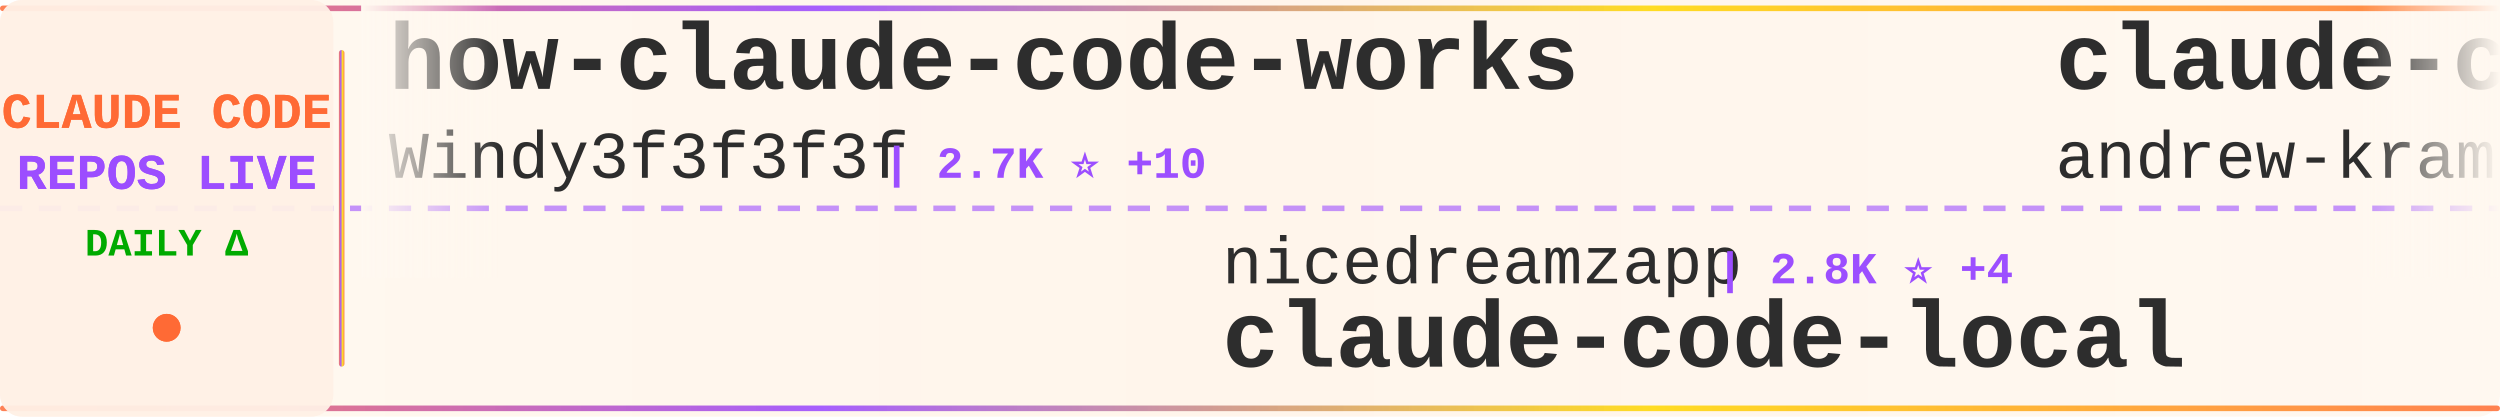
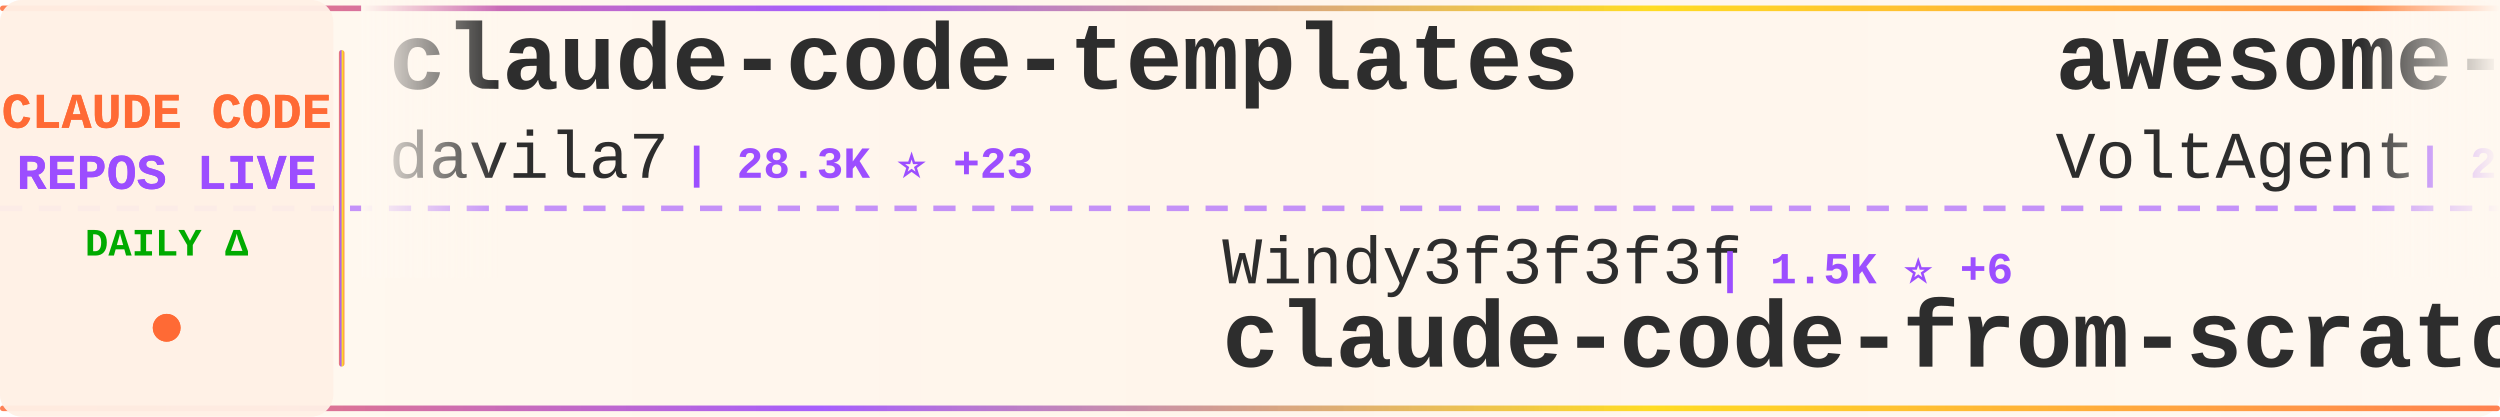
<svg xmlns="http://www.w3.org/2000/svg" width="900" height="150">
  <defs>
    <linearGradient id="tickerBg" x1="0%" y1="0%" x2="100%" y2="0%">
      <stop offset="0%" style="stop-color:#fff8f0;stop-opacity:0.98" />
      <stop offset="50%" style="stop-color:#fff5eb;stop-opacity:1" />
      <stop offset="100%" style="stop-color:#fff8f0;stop-opacity:0.98" />
    </linearGradient>
    <linearGradient id="borderGrad" x1="0%" y1="0%" x2="100%" y2="0%">
      <stop offset="0%" style="stop-color:#FF6B35;stop-opacity:0.85">
        <animate attributeName="stop-opacity" values="0.85;1;0.85" dur="2s" repeatCount="indefinite" />
      </stop>
      <stop offset="33%" style="stop-color:#9C4EFF;stop-opacity:0.9">
        <animate attributeName="stop-opacity" values="0.9;1;0.9" dur="2.2s" repeatCount="indefinite" />
      </stop>
      <stop offset="66%" style="stop-color:#FFD700;stop-opacity:0.85">
        <animate attributeName="stop-opacity" values="0.85;1;0.85" dur="1.8s" repeatCount="indefinite" />
      </stop>
      <stop offset="100%" style="stop-color:#FF6B35;stop-opacity:0.85">
        <animate attributeName="stop-opacity" values="0.85;1;0.85" dur="2s" repeatCount="indefinite" />
      </stop>
    </linearGradient>
    <filter id="textGlow">
      <feGaussianBlur stdDeviation="0.15" result="coloredBlur" />
      <feMerge>
        <feMergeNode in="coloredBlur" />
        <feMergeNode in="SourceGraphic" />
      </feMerge>
    </filter>
    <filter id="metricGlow">
      <feGaussianBlur stdDeviation="0.2" result="coloredBlur" />
      <feMerge>
        <feMergeNode in="coloredBlur" />
        <feMergeNode in="SourceGraphic" />
      </feMerge>
    </filter>
    <linearGradient id="leftFade" x1="0%" y1="0%" x2="100%" y2="0%">
      <stop offset="0%" style="stop-color:#fff8f0;stop-opacity:1" />
      <stop offset="100%" style="stop-color:#fff8f0;stop-opacity:0" />
    </linearGradient>
    <linearGradient id="rightFade" x1="0%" y1="0%" x2="100%" y2="0%">
      <stop offset="0%" style="stop-color:#fff8f0;stop-opacity:0" />
      <stop offset="100%" style="stop-color:#fff8f0;stop-opacity:1" />
    </linearGradient>
  </defs>
  <rect width="900" height="150" fill="url(#tickerBg)" rx="8" />
  <rect x="0" y="2" width="900" height="2" fill="url(#borderGrad)" rx="1" />
  <rect x="0" y="146" width="900" height="2" fill="url(#borderGrad)" rx="1" />
  <line x1="0" y1="75" x2="900" y2="75" stroke="#9C4EFF" stroke-width="2" stroke-dasharray="8 6" opacity="0.6" />
  <rect x="0" y="0" width="120" height="150" fill="#fff0e6" opacity="0.95" rx="8" />
  <text x="60" y="46" font-family="'Courier New', monospace" font-size="18" font-weight="bold" fill="#FF6B35" text-anchor="middle" filter="url(#textGlow)">
    CLAUDE CODE
  </text>
  <text x="60" y="68" font-family="'Courier New', monospace" font-size="18" font-weight="bold" fill="#9C4EFF" text-anchor="middle" filter="url(#textGlow)">
    REPOS LIVE
  </text>
  <text x="60" y="92" font-family="'Courier New', monospace" font-size="14" font-weight="bold" fill="#00aa00" text-anchor="middle">
    DAILY Δ
  </text>
  <circle cx="60" cy="118" r="5" fill="#FF6B35" filter="url(#metricGlow)">
    <animate attributeName="r" values="4;6;4" dur="1.5s" repeatCount="indefinite" />
    <animate attributeName="opacity" values="0.6;1;0.6" dur="1.5s" repeatCount="indefinite" />
  </circle>
  <rect x="122" y="18" width="2" height="114" fill="url(#borderGrad)" rx="1" />
  <clipPath id="tickerClip">
    <rect x="130" y="0" width="770" height="150" />
  </clipPath>
  <g clip-path="url(#tickerClip)">
    <g id="tickerItems">
      <animateTransform attributeName="transform" attributeType="XML" type="translate" from="0 0" to="-3000 0" dur="54s" repeatCount="indefinite" />
      <g transform="translate(0, 0)">
-         <text x="140" y="32" font-family="'Courier New', monospace" font-size="34" font-weight="bold" fill="#2d2d2d">how-claude-code-works</text>
-         <text x="140" y="64" font-family="'Courier New', monospace" font-size="24" font-weight="normal" fill="#2d2d2d" opacity="1.0">Windy3f3f3f3f</text>
-         <text x="318" y="64" font-family="'Courier New', monospace" font-size="16" font-weight="bold" fill="#9C4EFF"> | 2.7K ⭐ +10</text>
+         <text x="140" y="32" font-family="'Courier New', monospace" font-size="34" font-weight="bold" fill="#2d2d2d">claude-code-templates</text>
+         <text x="140" y="64" font-family="'Courier New', monospace" font-size="24" font-weight="normal" fill="#2d2d2d" opacity="1.0">davila7</text>
+         <text x="246" y="64" font-family="'Courier New', monospace" font-size="16" font-weight="bold" fill="#9C4EFF"> | 28.3K ⭐ +23</text>
      </g>
      <g transform="translate(300, 0)">
-         <text x="140" y="102" font-family="'Courier New', monospace" font-size="24" font-weight="normal" fill="#2d2d2d" opacity="1.0">nicedreamzapp</text>
-         <text x="318" y="102" font-family="'Courier New', monospace" font-size="16" font-weight="bold" fill="#9C4EFF"> | 2.8K ⭐ +4</text>
-         <text x="140" y="132" font-family="'Courier New', monospace" font-size="34" font-weight="bold" fill="#2d2d2d">claude-code-local</text>
+         <text x="140" y="102" font-family="'Courier New', monospace" font-size="24" font-weight="normal" fill="#2d2d2d" opacity="1.0">Windy3f3f3f3f</text>
+         <text x="318" y="102" font-family="'Courier New', monospace" font-size="16" font-weight="bold" fill="#9C4EFF"> | 1.5K ⭐ +6</text>
+         <text x="140" y="132" font-family="'Courier New', monospace" font-size="34" font-weight="bold" fill="#2d2d2d">claude-code-from-scratch</text>
      </g>
      <g transform="translate(600, 0)">
-         <text x="140" y="32" font-family="'Courier New', monospace" font-size="34" font-weight="bold" fill="#2d2d2d">claude-code-source-build</text>
-         <text x="140" y="64" font-family="'Courier New', monospace" font-size="24" font-weight="normal" fill="#2d2d2d" opacity="1.0">andrew-kramer-inno</text>
-         <text x="378" y="64" font-family="'Courier New', monospace" font-size="16" font-weight="bold" fill="#9C4EFF"> | 589 ⭐</text>
+         <text x="140" y="32" font-family="'Courier New', monospace" font-size="34" font-weight="bold" fill="#2d2d2d">awesome-claude-code-suba...</text>
+         <text x="140" y="64" font-family="'Courier New', monospace" font-size="24" font-weight="normal" fill="#2d2d2d" opacity="1.0">VoltAgent</text>
+         <text x="270" y="64" font-family="'Courier New', monospace" font-size="16" font-weight="bold" fill="#9C4EFF"> | 22.3K ⭐ +34</text>
      </g>
      <g transform="translate(900, 0)">
-         <text x="140" y="102" font-family="'Courier New', monospace" font-size="24" font-weight="normal" fill="#2d2d2d" opacity="1.0">digitalsamba</text>
-         <text x="306" y="102" font-family="'Courier New', monospace" font-size="16" font-weight="bold" fill="#9C4EFF"> | 1.6K ⭐ +7</text>
-         <text x="140" y="132" font-family="'Courier New', monospace" font-size="34" font-weight="bold" fill="#2d2d2d">claude-code-video-toolki...</text>
+         <text x="140" y="102" font-family="'Courier New', monospace" font-size="24" font-weight="normal" fill="#2d2d2d" opacity="1.0">KPR111</text>
+         <text x="234" y="102" font-family="'Courier New', monospace" font-size="16" font-weight="bold" fill="#9C4EFF"> | 18 ⭐</text>
+         <text x="140" y="132" font-family="'Courier New', monospace" font-size="34" font-weight="bold" fill="#2d2d2d">Claude-Code</text>
      </g>
      <g transform="translate(1200, 0)">
-         <text x="140" y="32" font-family="'Courier New', monospace" font-size="34" font-weight="bold" fill="#2d2d2d">claude-code-system-promp...</text>
-         <text x="140" y="64" font-family="'Courier New', monospace" font-size="24" font-weight="normal" fill="#2d2d2d" opacity="1.0">Piebald-AI</text>
-         <text x="282" y="64" font-family="'Courier New', monospace" font-size="16" font-weight="bold" fill="#9C4EFF"> | 11.3K ⭐ +28</text>
+         <text x="140" y="32" font-family="'Courier New', monospace" font-size="34" font-weight="bold" fill="#2d2d2d">claude-code-guide</text>
+         <text x="140" y="64" font-family="'Courier New', monospace" font-size="24" font-weight="normal" fill="#2d2d2d" opacity="1.0">Cranot</text>
+         <text x="234" y="64" font-family="'Courier New', monospace" font-size="16" font-weight="bold" fill="#9C4EFF"> | 2.8K ⭐ +1</text>
      </g>
      <g transform="translate(1500, 0)">
-         <text x="140" y="102" font-family="'Courier New', monospace" font-size="24" font-weight="normal" fill="#2d2d2d" opacity="1.0">AprilNEA</text>
-         <text x="258" y="102" font-family="'Courier New', monospace" font-size="16" font-weight="bold" fill="#9C4EFF"> | 388 ⭐</text>
-         <text x="140" y="132" font-family="'Courier New', monospace" font-size="34" font-weight="bold" fill="#2d2d2d">claude-code-source</text>
+         <text x="140" y="102" font-family="'Courier New', monospace" font-size="24" font-weight="normal" fill="#2d2d2d" opacity="1.0">anthropics</text>
+         <text x="282" y="102" font-family="'Courier New', monospace" font-size="16" font-weight="bold" fill="#9C4EFF"> | 8.1K ⭐ +11</text>
+         <text x="140" y="132" font-family="'Courier New', monospace" font-size="34" font-weight="bold" fill="#2d2d2d">claude-code-action</text>
      </g>
      <g transform="translate(1800, 0)">
-         <text x="140" y="32" font-family="'Courier New', monospace" font-size="34" font-weight="bold" fill="#2d2d2d">claude-code-showcase</text>
-         <text x="140" y="64" font-family="'Courier New', monospace" font-size="24" font-weight="normal" fill="#2d2d2d" opacity="1.0">ChrisWiles</text>
-         <text x="282" y="64" font-family="'Courier New', monospace" font-size="16" font-weight="bold" fill="#9C4EFF"> | 6.0K ⭐ +3</text>
+         <text x="140" y="32" font-family="'Courier New', monospace" font-size="34" font-weight="bold" fill="#2d2d2d">claude_codex_bridge</text>
+         <text x="140" y="64" font-family="'Courier New', monospace" font-size="24" font-weight="normal" fill="#2d2d2d" opacity="1.0">SeemSeam</text>
+         <text x="258" y="64" font-family="'Courier New', monospace" font-size="16" font-weight="bold" fill="#9C4EFF"> | 3.1K ⭐ +12</text>
      </g>
      <g transform="translate(2100, 0)">
-         <text x="140" y="102" font-family="'Courier New', monospace" font-size="24" font-weight="normal" fill="#2d2d2d" opacity="1.0">anthropics</text>
-         <text x="282" y="102" font-family="'Courier New', monospace" font-size="16" font-weight="bold" fill="#9C4EFF"> | 887 ⭐</text>
-         <text x="140" y="132" font-family="'Courier New', monospace" font-size="34" font-weight="bold" fill="#2d2d2d">claude-code-base-action</text>
+         <text x="140" y="102" font-family="'Courier New', monospace" font-size="24" font-weight="normal" fill="#2d2d2d" opacity="1.0">Yuyz0112</text>
+         <text x="258" y="102" font-family="'Courier New', monospace" font-size="16" font-weight="bold" fill="#9C4EFF"> | 2.4K ⭐ +1</text>
+         <text x="140" y="132" font-family="'Courier New', monospace" font-size="34" font-weight="bold" fill="#2d2d2d">claude-code-reverse</text>
      </g>
      <g transform="translate(2400, 0)">
-         <text x="140" y="32" font-family="'Courier New', monospace" font-size="34" font-weight="bold" fill="#2d2d2d">claude_codex_bridge</text>
-         <text x="140" y="64" font-family="'Courier New', monospace" font-size="24" font-weight="normal" fill="#2d2d2d" opacity="1.0">SeemSeam</text>
-         <text x="258" y="64" font-family="'Courier New', monospace" font-size="16" font-weight="bold" fill="#9C4EFF"> | 3.1K ⭐ +11</text>
+         <text x="140" y="32" font-family="'Courier New', monospace" font-size="34" font-weight="bold" fill="#2d2d2d">claude-code-hub</text>
+         <text x="140" y="64" font-family="'Courier New', monospace" font-size="24" font-weight="normal" fill="#2d2d2d" opacity="1.0">ding113</text>
+         <text x="246" y="64" font-family="'Courier New', monospace" font-size="16" font-weight="bold" fill="#9C4EFF"> | 3.2K ⭐ +4</text>
      </g>
      <g transform="translate(2700, 0)">
-         <text x="140" y="102" font-family="'Courier New', monospace" font-size="24" font-weight="normal" fill="#2d2d2d" opacity="1.0">Hyper66666</text>
-         <text x="282" y="102" font-family="'Courier New', monospace" font-size="16" font-weight="bold" fill="#9C4EFF"> | 216 ⭐</text>
-         <text x="140" y="132" font-family="'Courier New', monospace" font-size="34" font-weight="bold" fill="#2d2d2d">claude-code-sourcemap</text>
+         <text x="140" y="102" font-family="'Courier New', monospace" font-size="24" font-weight="normal" fill="#2d2d2d" opacity="1.0">pedrohcgs</text>
+         <text x="270" y="102" font-family="'Courier New', monospace" font-size="16" font-weight="bold" fill="#9C4EFF"> | 1.3K ⭐ +7</text>
+         <text x="140" y="132" font-family="'Courier New', monospace" font-size="34" font-weight="bold" fill="#2d2d2d">claude-code-my-workflow</text>
      </g>
      <g transform="translate(3000, 0)">
-         <text x="140" y="32" font-family="'Courier New', monospace" font-size="34" font-weight="bold" fill="#2d2d2d">how-claude-code-works</text>
-         <text x="140" y="64" font-family="'Courier New', monospace" font-size="24" font-weight="normal" fill="#2d2d2d" opacity="1.0">Windy3f3f3f3f</text>
-         <text x="318" y="64" font-family="'Courier New', monospace" font-size="16" font-weight="bold" fill="#9C4EFF"> | 2.7K ⭐ +10</text>
+         <text x="140" y="32" font-family="'Courier New', monospace" font-size="34" font-weight="bold" fill="#2d2d2d">claude-code-templates</text>
+         <text x="140" y="64" font-family="'Courier New', monospace" font-size="24" font-weight="normal" fill="#2d2d2d" opacity="1.0">davila7</text>
+         <text x="246" y="64" font-family="'Courier New', monospace" font-size="16" font-weight="bold" fill="#9C4EFF"> | 28.3K ⭐ +23</text>
      </g>
      <g transform="translate(3300, 0)">
-         <text x="140" y="102" font-family="'Courier New', monospace" font-size="24" font-weight="normal" fill="#2d2d2d" opacity="1.0">nicedreamzapp</text>
-         <text x="318" y="102" font-family="'Courier New', monospace" font-size="16" font-weight="bold" fill="#9C4EFF"> | 2.8K ⭐ +4</text>
-         <text x="140" y="132" font-family="'Courier New', monospace" font-size="34" font-weight="bold" fill="#2d2d2d">claude-code-local</text>
+         <text x="140" y="102" font-family="'Courier New', monospace" font-size="24" font-weight="normal" fill="#2d2d2d" opacity="1.0">Windy3f3f3f3f</text>
+         <text x="318" y="102" font-family="'Courier New', monospace" font-size="16" font-weight="bold" fill="#9C4EFF"> | 1.5K ⭐ +6</text>
+         <text x="140" y="132" font-family="'Courier New', monospace" font-size="34" font-weight="bold" fill="#2d2d2d">claude-code-from-scratch</text>
      </g>
      <g transform="translate(3600, 0)">
-         <text x="140" y="32" font-family="'Courier New', monospace" font-size="34" font-weight="bold" fill="#2d2d2d">claude-code-source-build</text>
-         <text x="140" y="64" font-family="'Courier New', monospace" font-size="24" font-weight="normal" fill="#2d2d2d" opacity="1.0">andrew-kramer-inno</text>
-         <text x="378" y="64" font-family="'Courier New', monospace" font-size="16" font-weight="bold" fill="#9C4EFF"> | 589 ⭐</text>
+         <text x="140" y="32" font-family="'Courier New', monospace" font-size="34" font-weight="bold" fill="#2d2d2d">awesome-claude-code-suba...</text>
+         <text x="140" y="64" font-family="'Courier New', monospace" font-size="24" font-weight="normal" fill="#2d2d2d" opacity="1.0">VoltAgent</text>
+         <text x="270" y="64" font-family="'Courier New', monospace" font-size="16" font-weight="bold" fill="#9C4EFF"> | 22.3K ⭐ +34</text>
      </g>
      <g transform="translate(3900, 0)">
-         <text x="140" y="102" font-family="'Courier New', monospace" font-size="24" font-weight="normal" fill="#2d2d2d" opacity="1.0">digitalsamba</text>
-         <text x="306" y="102" font-family="'Courier New', monospace" font-size="16" font-weight="bold" fill="#9C4EFF"> | 1.6K ⭐ +7</text>
-         <text x="140" y="132" font-family="'Courier New', monospace" font-size="34" font-weight="bold" fill="#2d2d2d">claude-code-video-toolki...</text>
+         <text x="140" y="102" font-family="'Courier New', monospace" font-size="24" font-weight="normal" fill="#2d2d2d" opacity="1.0">KPR111</text>
+         <text x="234" y="102" font-family="'Courier New', monospace" font-size="16" font-weight="bold" fill="#9C4EFF"> | 18 ⭐</text>
+         <text x="140" y="132" font-family="'Courier New', monospace" font-size="34" font-weight="bold" fill="#2d2d2d">Claude-Code</text>
      </g>
    </g>
  </g>
  <rect x="130" y="0" width="50" height="100" fill="url(#leftFade)" />
  <rect x="850" y="0" width="50" height="100" fill="url(#rightFade)" />
</svg>
